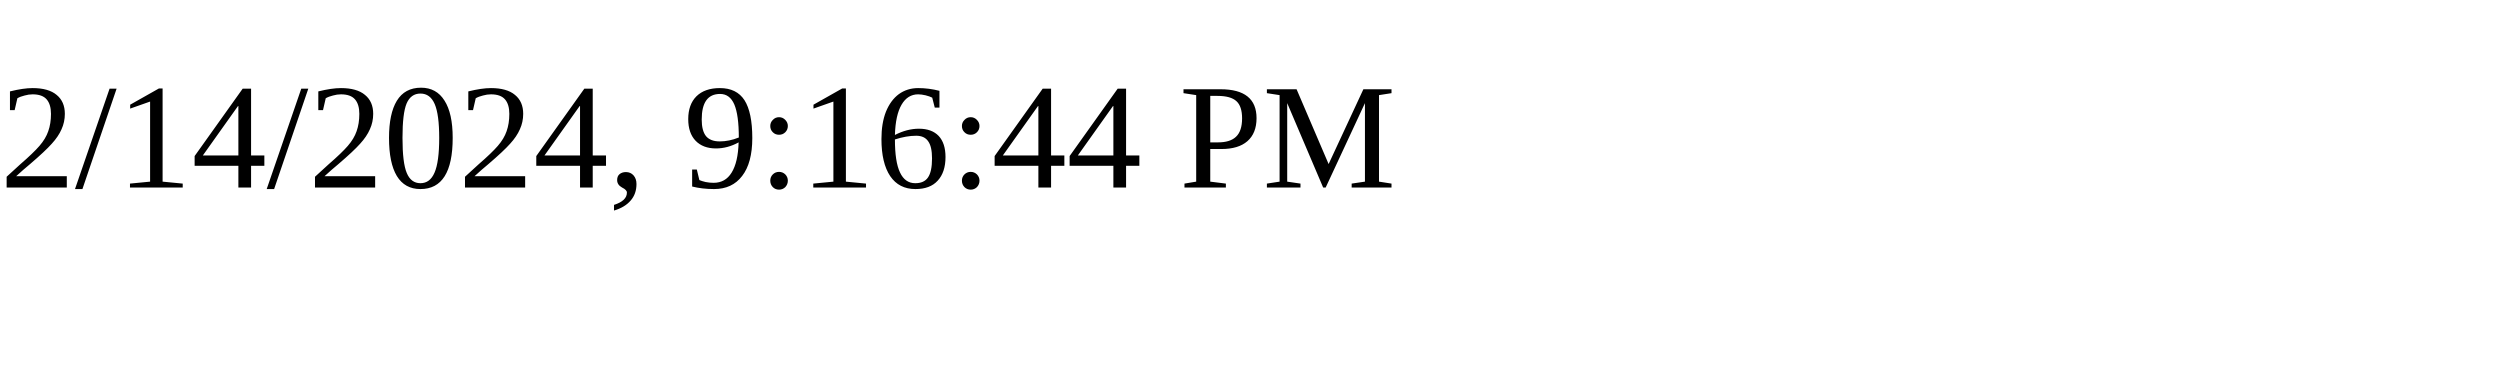
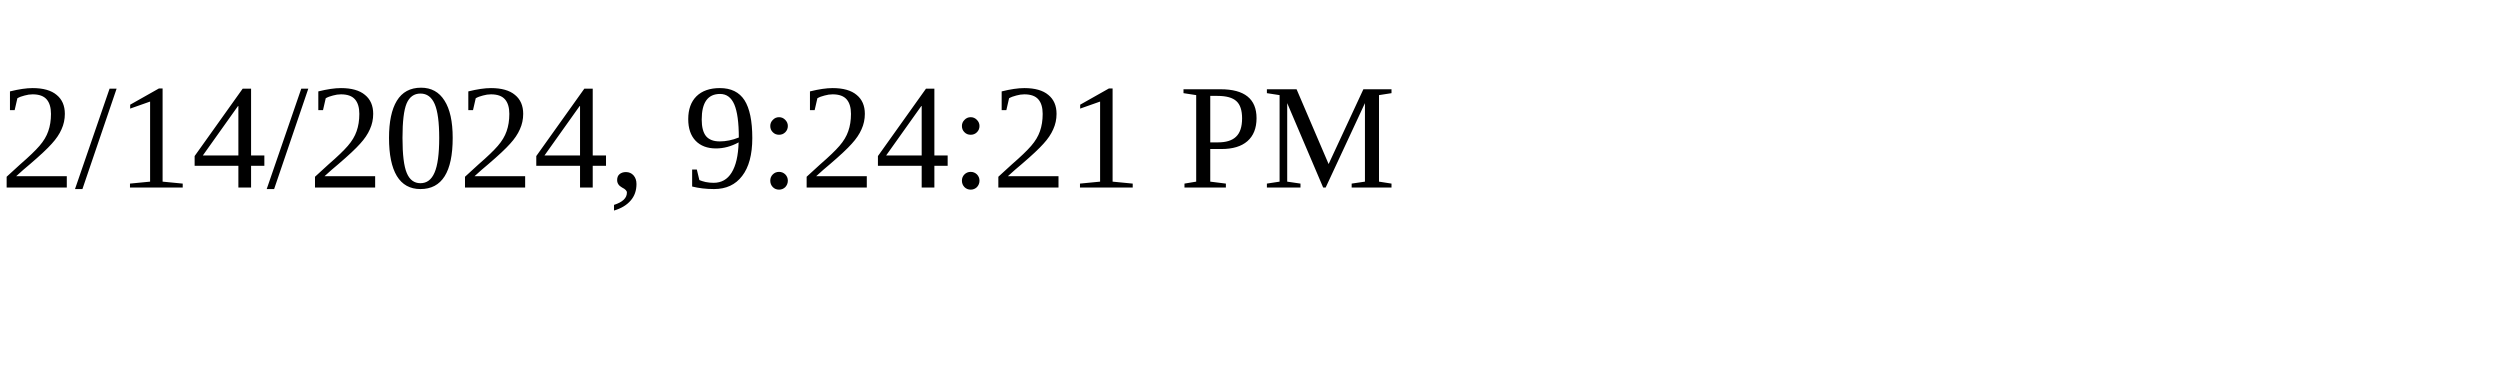
<svg xmlns="http://www.w3.org/2000/svg" height="30" width="200">
-   <text x="0" y="15">2/14/2024, 9:16:44 PM</text>
+   <text x="0" y="15">2/14/2024, 9:24:21 PM</text>
</svg>
